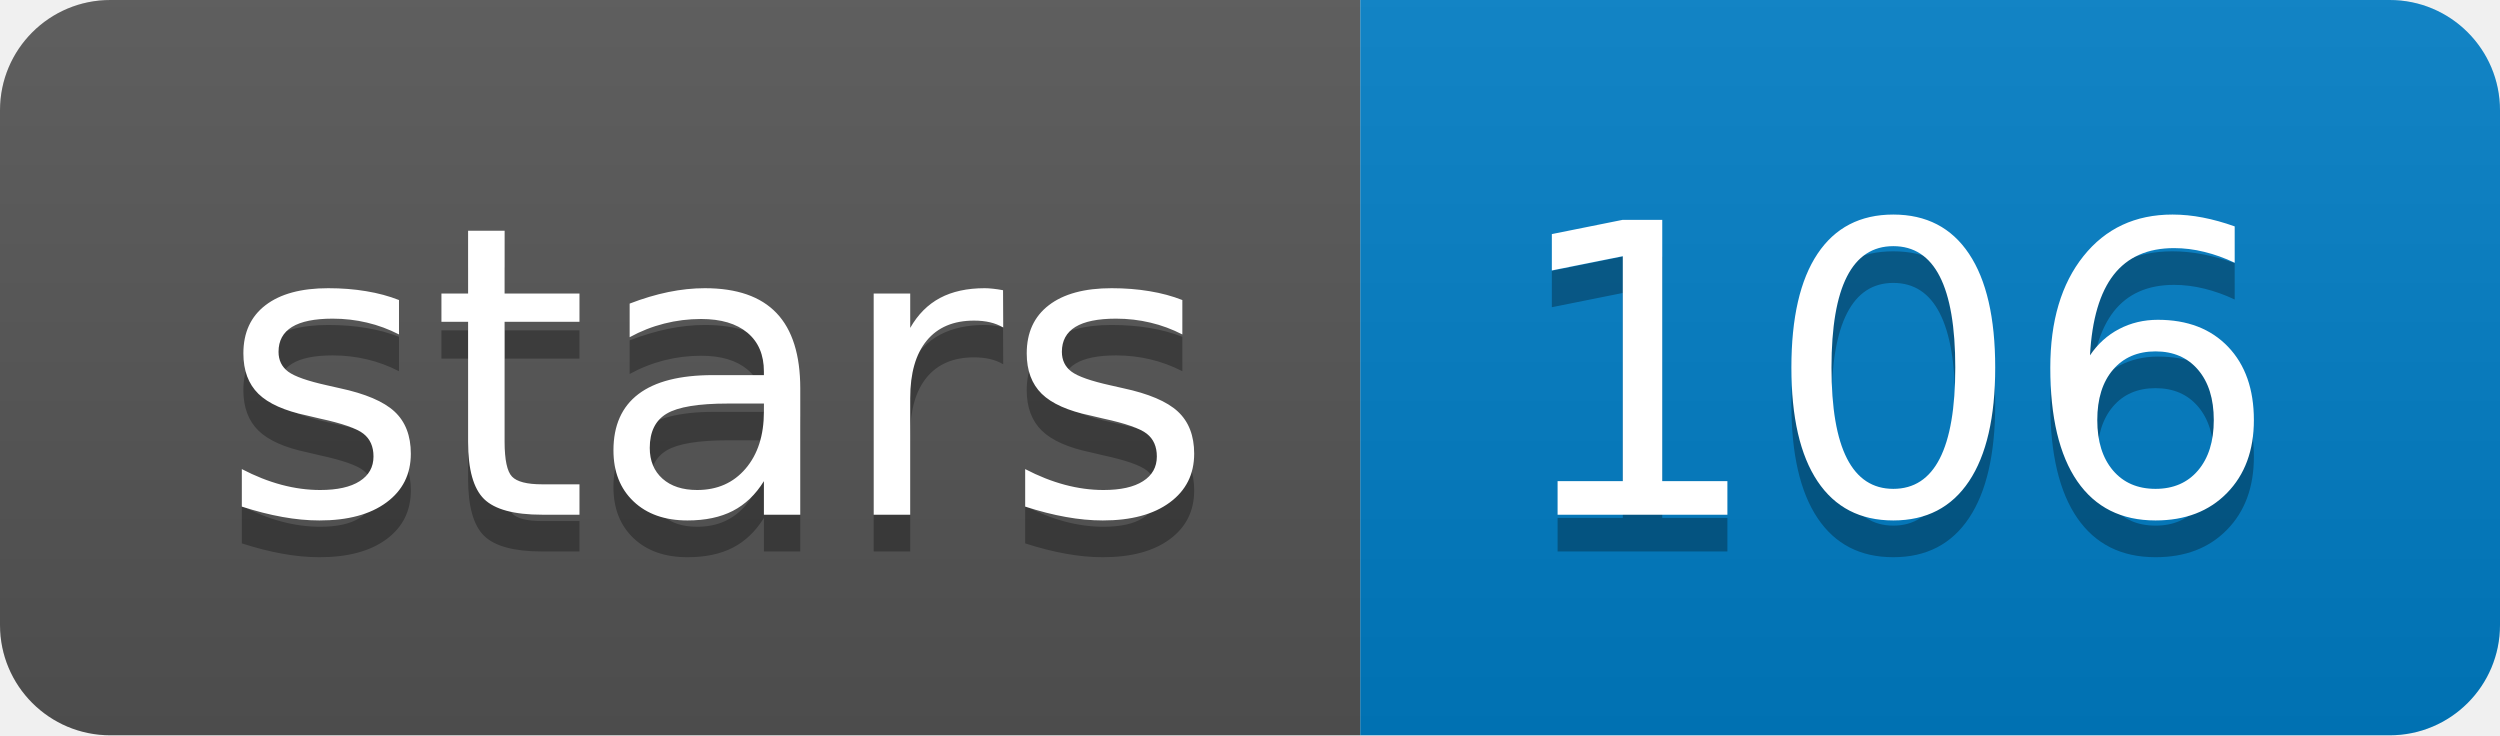
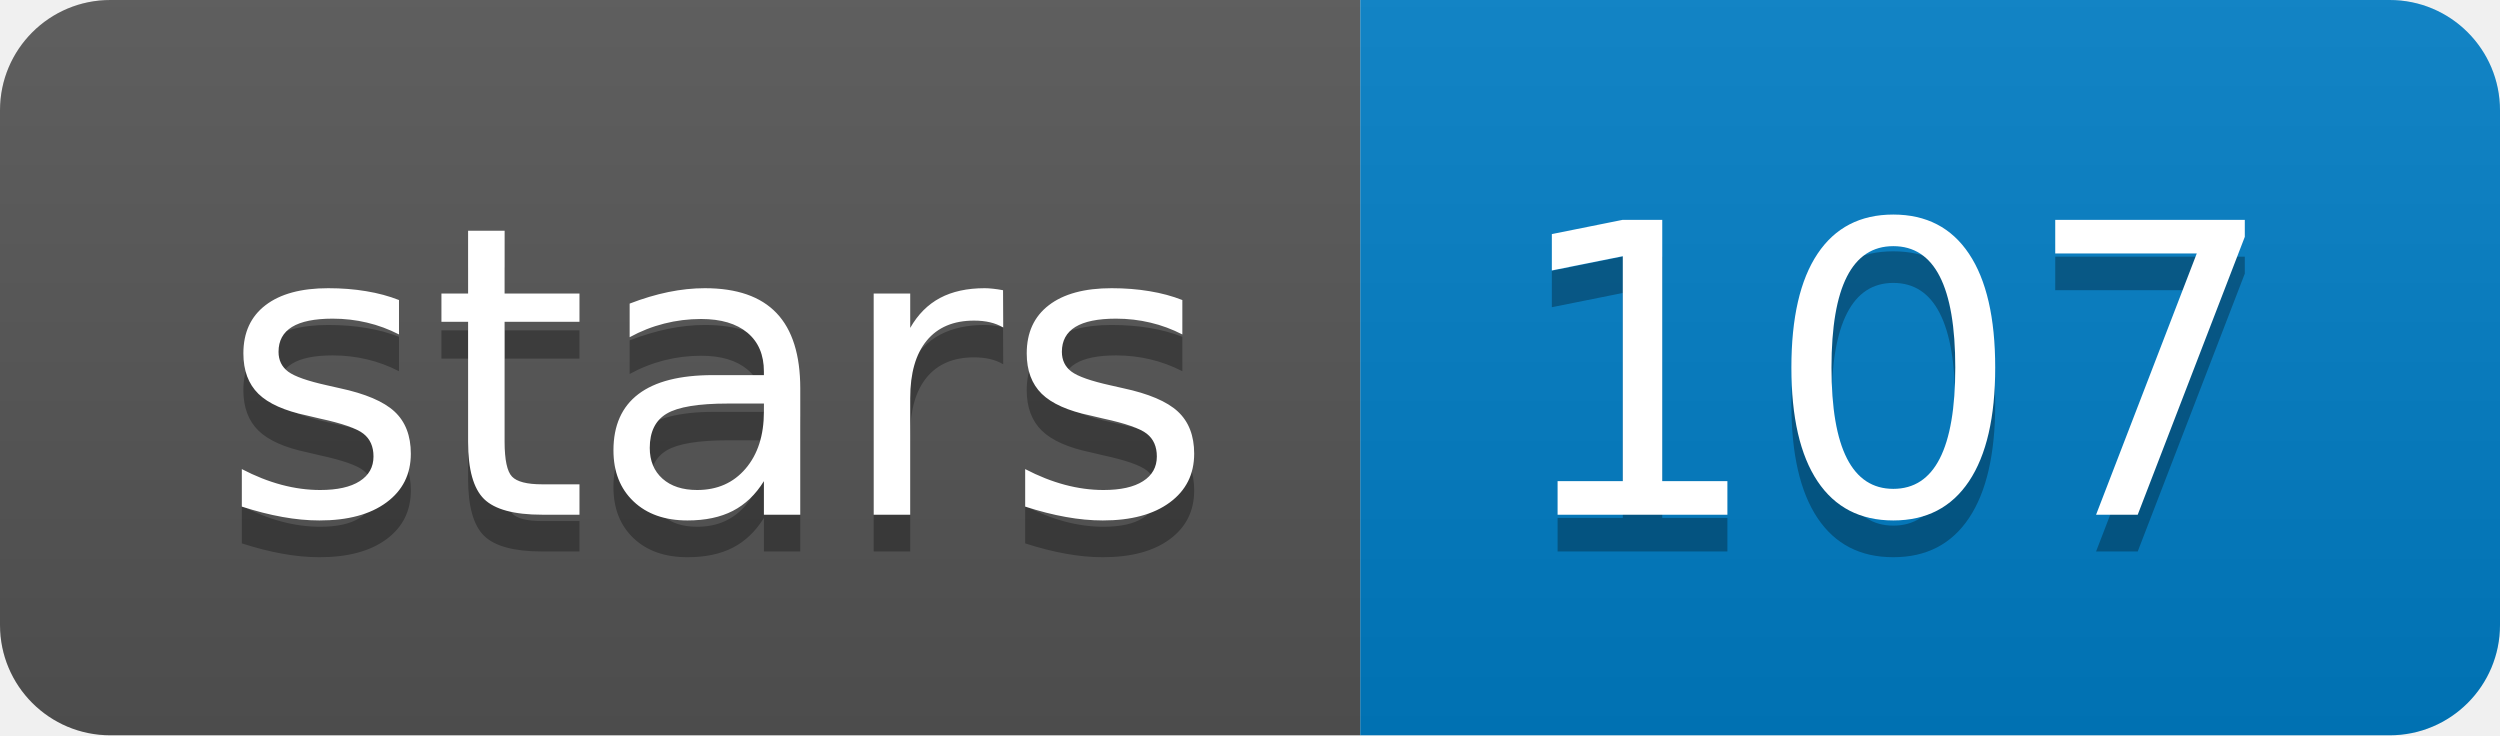
<svg xmlns="http://www.w3.org/2000/svg" width="68" height="20">
  <linearGradient id="b" x2="0" y2="100%">
    <stop offset="0" stop-color="#bbb" stop-opacity=".1" />
    <stop offset="1" stop-opacity=".1" />
  </linearGradient>
  <clipPath id="a">
    <rect width="68" height="20" rx="3" fill="#fff" />
  </clipPath>
  <g clip-path="url(#a)">
    <path fill="#555" d="M0 0h37v20H0z" />
    <path fill="#007ec6" d="M37 0h31v20H37z" />
    <path fill="url(#b)" d="M0 0h68v20H0z" />
  </g>
  <g fill="#fff" text-anchor="middle" font-family="DejaVu Sans,Verdana,Geneva,sans-serif" font-size="110">
    <text x="195" y="150" fill="#010101" fill-opacity=".3" transform="scale(.1)" textLength="270">stars</text>
    <text x="195" y="140" transform="scale(.1)" textLength="270">stars</text>
-     <text x="515" y="150" fill="#010101" fill-opacity=".3" transform="scale(.1)" textLength="210">106</text>
-     <text x="515" y="140" transform="scale(.1)" textLength="210">106</text>
+     <text x="515" y="150" fill="#010101" fill-opacity=".3" transform="scale(.1)" textLength="210">107</text>
+     <text x="515" y="140" transform="scale(.1)" textLength="210">107</text>
  </g>
</svg>
